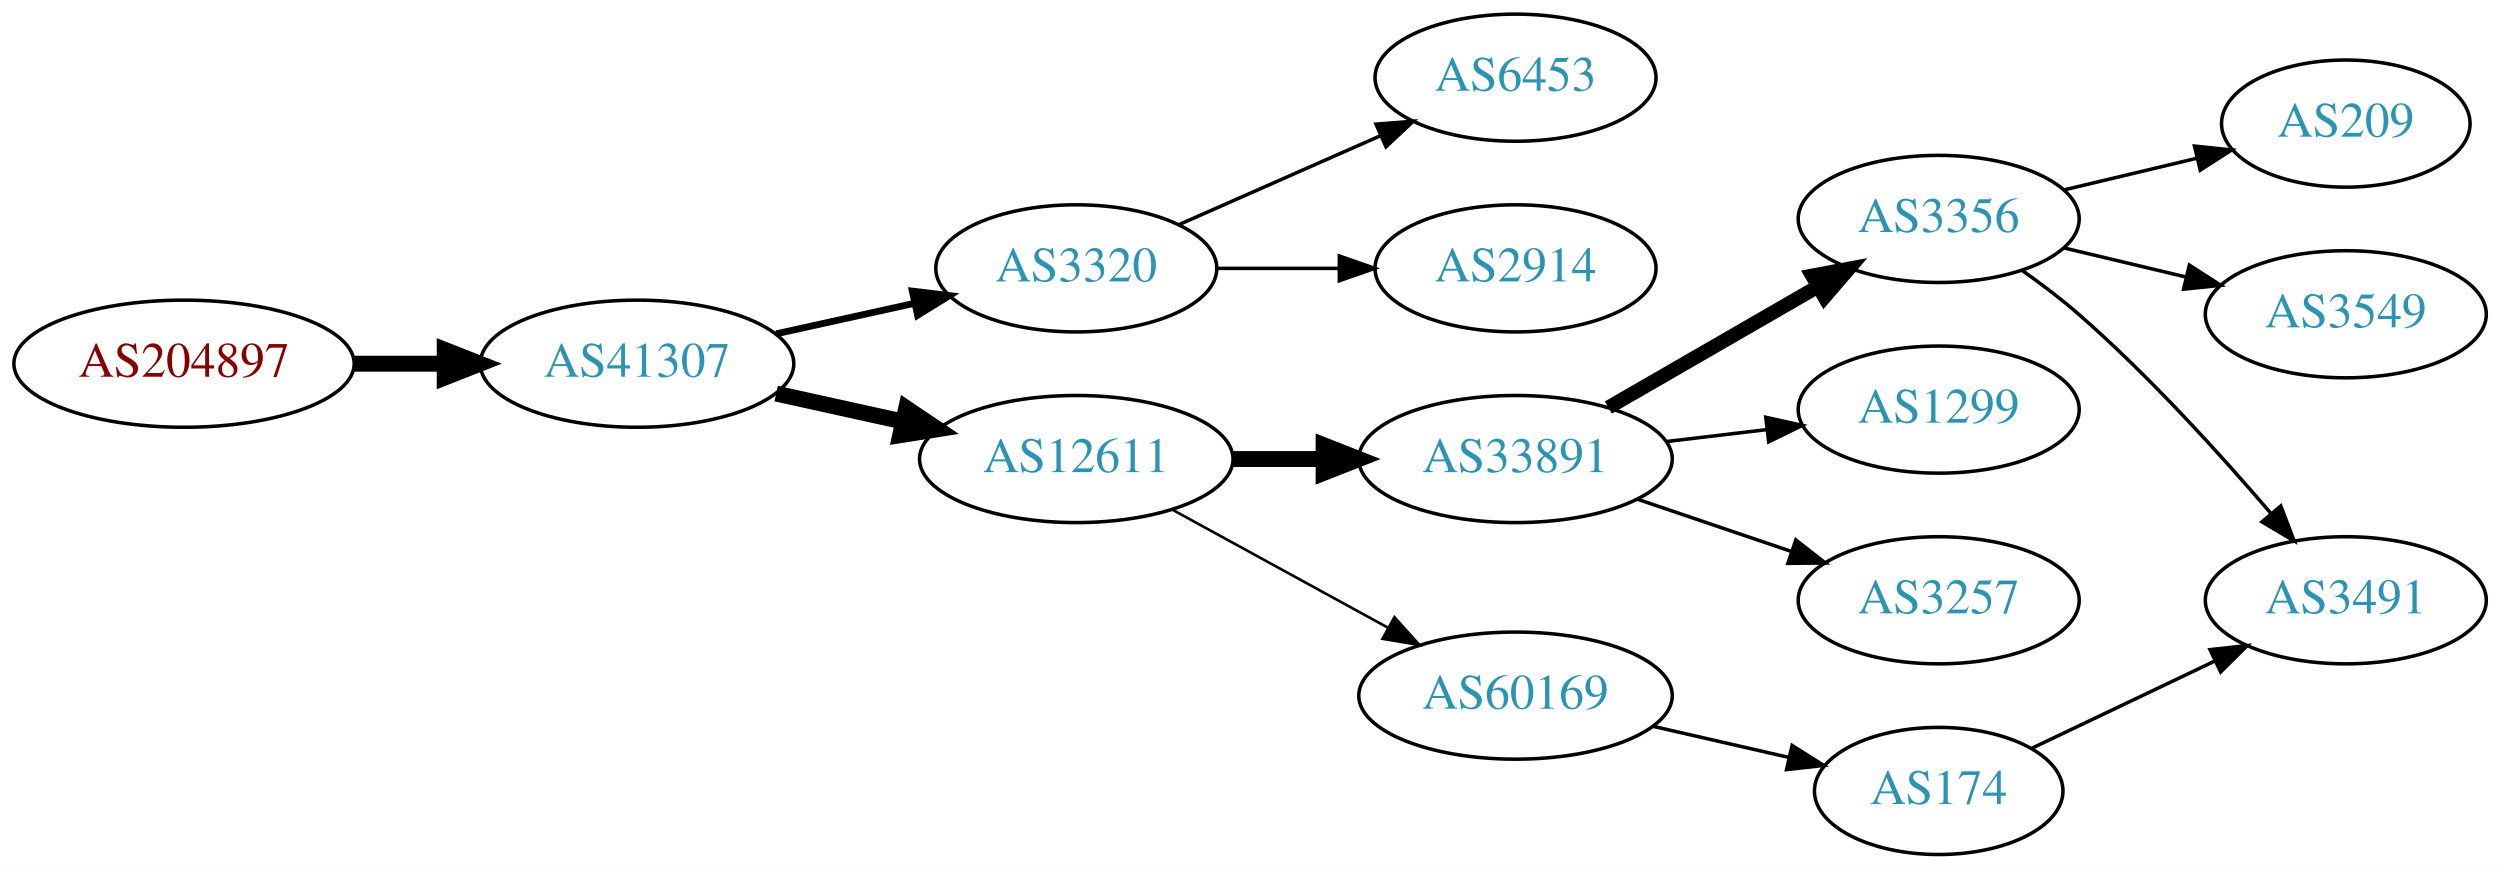
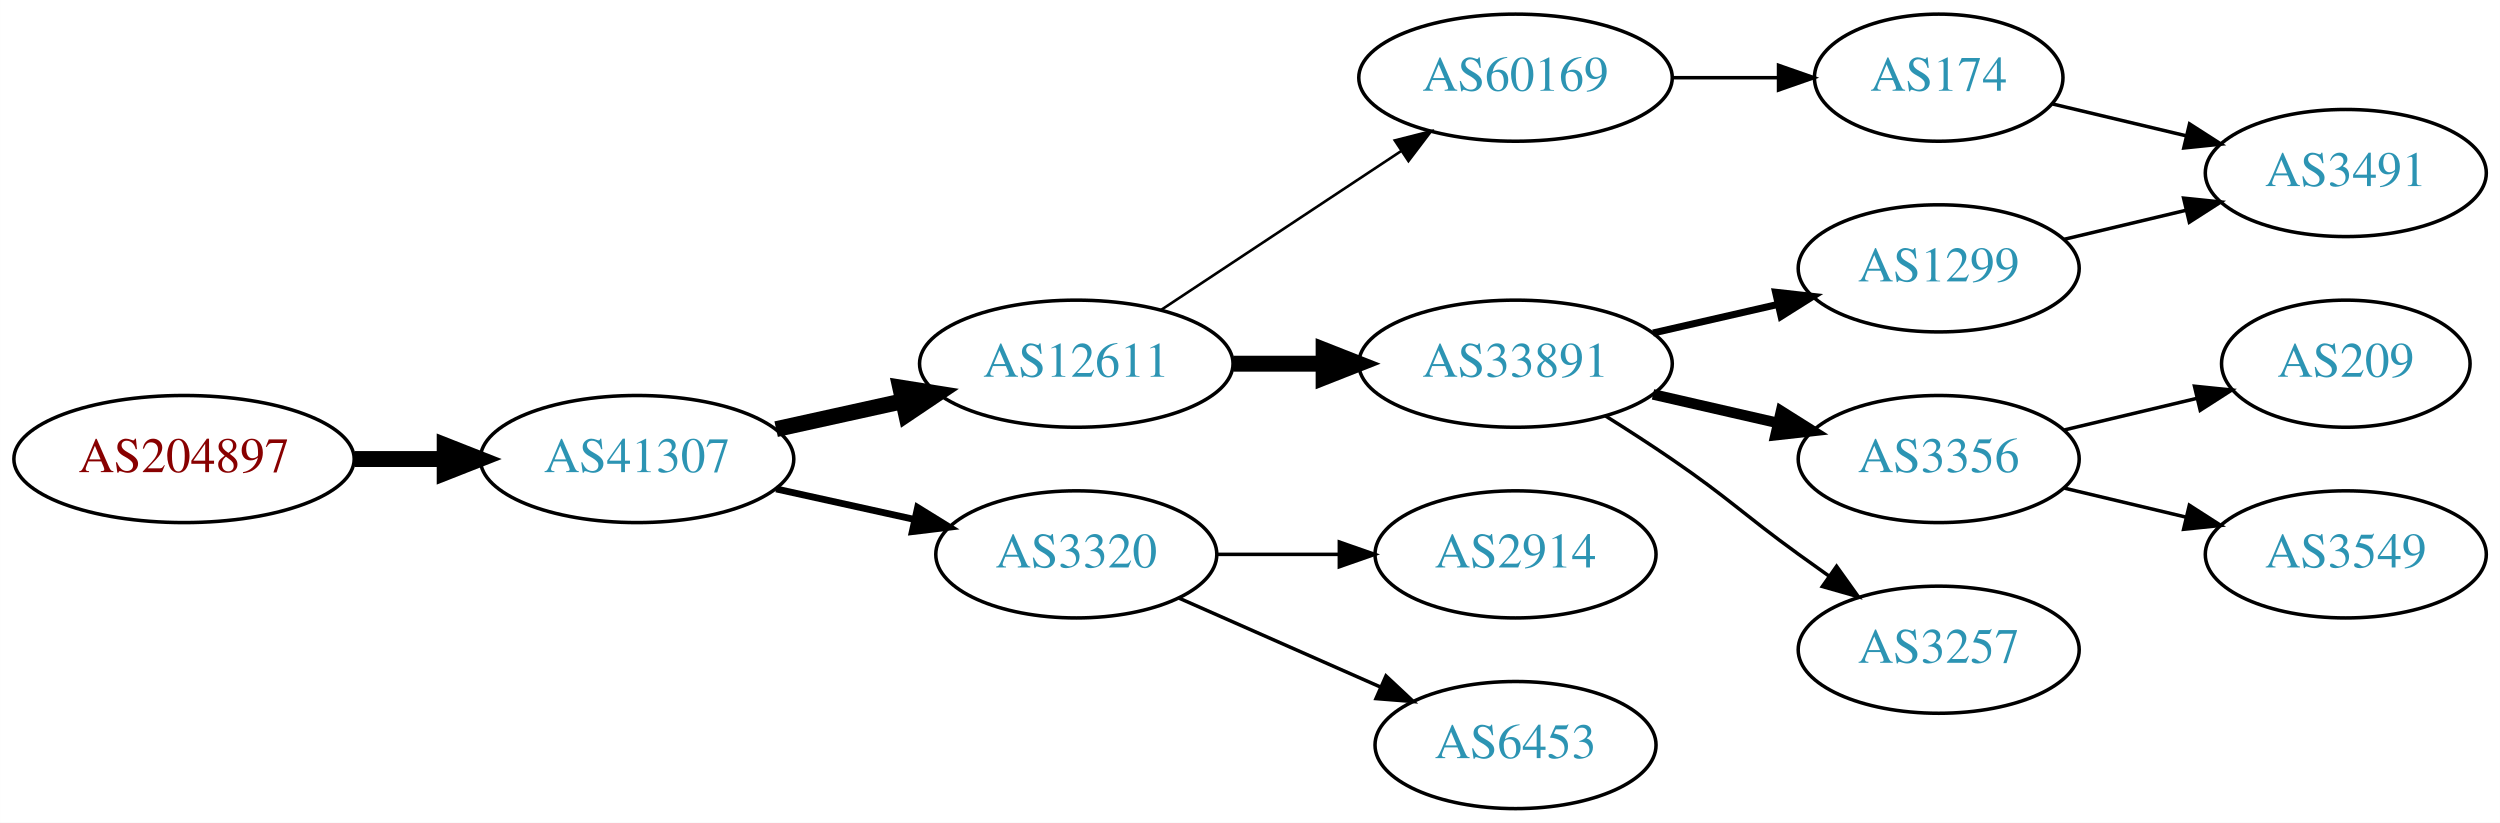
- <svg xmlns="http://www.w3.org/2000/svg" xmlns:xlink="http://www.w3.org/1999/xlink" width="708pt" height="246pt" viewBox="0.00 0.00 707.95 246.00">
-   <g id="graph0" class="graph" transform="scale(1 1) rotate(0) translate(4 242)">
-     <polygon fill="white" stroke="none" points="-4,4 -4,-242 703.954,-242 703.954,4 -4,4" />
+ <svg xmlns="http://www.w3.org/2000/svg" xmlns:xlink="http://www.w3.org/1999/xlink" width="708pt" height="233pt" viewBox="0.00 0.00 707.95 233.00">
+   <g id="graph0" class="graph" transform="scale(1 1) rotate(0) translate(4 229)">
+     <polygon fill="white" stroke="none" points="-4,4 -4,-229 703.954,-229 703.954,4 -4,4" />
    <g id="node1" class="node">
      <g id="a_node1">
        <a xlink:href="/asn/204897" xlink:title="AS204897 ~ Franz Alois Schiebler [AT]">
-           <ellipse fill="#ffffff" stroke="black" cx="48.096" cy="-139" rx="48.192" ry="18" />
-           <text text-anchor="middle" x="48.096" y="-135.3" font-family="Times,serif" font-size="14.00" fill="#880000">AS204897</text>
+           <ellipse fill="#ffffff" stroke="black" cx="48.096" cy="-99" rx="48.192" ry="18" />
+           <text text-anchor="middle" x="48.096" y="-95.3" font-family="Times,serif" font-size="14.00" fill="#880000">AS204897</text>
        </a>
      </g>
    </g>
    <g id="node2" class="node">
      <g id="a_node2">
        <a xlink:href="/asn/41307" xlink:title="AS41307 ~ Telepark Passau GmbH [DE]">
-           <ellipse fill="#ffffff" stroke="black" cx="176.388" cy="-139" rx="44.393" ry="18" />
-           <text text-anchor="middle" x="176.388" y="-135.3" font-family="Times,serif" font-size="14.00" fill="#2c94b3">AS41307</text>
+           <ellipse fill="#ffffff" stroke="black" cx="176.388" cy="-99" rx="44.393" ry="18" />
+           <text text-anchor="middle" x="176.388" y="-95.3" font-family="Times,serif" font-size="14.00" fill="#2c94b3">AS41307</text>
        </a>
      </g>
    </g>
    <g id="edge1" class="edge">
-       <path fill="none" stroke="black" stroke-width="4.5" d="M96.481,-139C104.742,-139 113.386,-139 121.799,-139" />
-       <polygon fill="black" stroke="black" stroke-width="4.5" points="121.904,-142.938 131.904,-139 121.904,-135.063 121.904,-142.938" />
+       <path fill="none" stroke="black" stroke-width="4.5" d="M96.481,-99C104.742,-99 113.386,-99 121.799,-99" />
+       <polygon fill="black" stroke="black" stroke-width="4.5" points="121.904,-102.938 131.904,-99 121.904,-95.063 121.904,-102.938" />
    </g>
    <g id="node3" class="node">
      <g id="a_node3">
-         <a xlink:href="/asn/3320" xlink:title="AS3320 ~ DTAG [DE]">
-           <ellipse fill="#ffffff" stroke="black" cx="300.78" cy="-166" rx="39.794" ry="18" />
-           <text text-anchor="middle" x="300.78" y="-162.3" font-family="Times,serif" font-size="14.00" fill="#2c94b3">AS3320</text>
+         <a xlink:href="/asn/12611" xlink:title="AS12611 ~ RKOM [DE]">
+           <ellipse fill="#ffffff" stroke="black" cx="300.78" cy="-126" rx="44.393" ry="18" />
+           <text text-anchor="middle" x="300.78" y="-122.3" font-family="Times,serif" font-size="14.00" fill="#2c94b3">AS12611</text>
        </a>
      </g>
    </g>
    <g id="edge2" class="edge">
-       <path fill="none" stroke="black" stroke-width="1.929" d="M215.777,-147.469C228.168,-150.202 242.015,-153.257 254.836,-156.085" />
-       <polygon fill="black" stroke="black" stroke-width="1.929" points="254.331,-159.558 264.85,-158.295 255.839,-152.722 254.331,-159.558" />
+       <path fill="none" stroke="black" stroke-width="4.5" d="M215.777,-107.469C227.169,-109.982 239.792,-112.767 251.716,-115.397" />
+       <polygon fill="black" stroke="black" stroke-width="4.5" points="250.913,-119.252 261.526,-117.561 252.609,-111.562 250.913,-119.252" />
    </g>
    <g id="node4" class="node">
      <g id="a_node4">
-         <a xlink:href="/asn/12611" xlink:title="AS12611 ~ RKOM [DE]">
-           <ellipse fill="#ffffff" stroke="black" cx="300.78" cy="-112" rx="44.393" ry="18" />
-           <text text-anchor="middle" x="300.78" y="-108.3" font-family="Times,serif" font-size="14.00" fill="#2c94b3">AS12611</text>
+         <a xlink:href="/asn/3320" xlink:title="AS3320 ~ DTAG [DE]">
+           <ellipse fill="#ffffff" stroke="black" cx="300.78" cy="-72" rx="39.794" ry="18" />
+           <text text-anchor="middle" x="300.78" y="-68.3" font-family="Times,serif" font-size="14.00" fill="#2c94b3">AS3320</text>
        </a>
      </g>
    </g>
    <g id="edge3" class="edge">
-       <path fill="none" stroke="black" stroke-width="4.5" d="M215.777,-130.531C227.169,-128.018 239.792,-125.233 251.716,-122.603" />
-       <polygon fill="black" stroke="black" stroke-width="4.5" points="252.609,-126.438 261.526,-120.439 250.913,-118.748 252.609,-126.438" />
+       <path fill="none" stroke="black" stroke-width="1.929" d="M215.777,-90.531C228.168,-87.798 242.015,-84.743 254.836,-81.915" />
+       <polygon fill="black" stroke="black" stroke-width="1.929" points="255.839,-85.278 264.85,-79.706 254.331,-78.442 255.839,-85.278" />
+     </g>
+     <g id="node5" class="node">
+       <g id="a_node5">
+         <a xlink:href="/asn/33891" xlink:title="AS33891 ~ CORE-BACKBONE GMBH GLOBAL NETWORK [DE]">
+           <ellipse fill="#ffffff" stroke="black" cx="425.172" cy="-126" rx="44.393" ry="18" />
+           <text text-anchor="middle" x="425.172" y="-122.3" font-family="Times,serif" font-size="14.00" fill="#2c94b3">AS33891</text>
+         </a>
+       </g>
+     </g>
+     <g id="edge4" class="edge">
+       <path fill="none" stroke="black" stroke-width="4.5" d="M345.275,-126C353.482,-126 362.153,-126 370.625,-126" />
+       <polygon fill="black" stroke="black" stroke-width="4.5" points="370.816,-129.938 380.816,-126 370.816,-122.063 370.816,-129.938" />
+     </g>
+     <g id="node6" class="node">
+       <g id="a_node6">
+         <a xlink:href="/asn/60169" xlink:title="AS60169 ~ GFIT-AS [DE]">
+           <ellipse fill="#ffffff" stroke="black" cx="425.172" cy="-207" rx="44.393" ry="18" />
+           <text text-anchor="middle" x="425.172" y="-203.3" font-family="Times,serif" font-size="14.00" fill="#2c94b3">AS60169</text>
+         </a>
+       </g>
+     </g>
+     <g id="edge5" class="edge">
+       <path fill="none" stroke="black" stroke-width="0.75" d="M324.801,-141.235C344.033,-153.963 371.64,-172.234 392.877,-186.289" />
+       <polygon fill="black" stroke="black" stroke-width="0.75" points="390.983,-189.233 401.254,-191.833 394.847,-183.395 390.983,-189.233" />
+     </g>
+     <g id="node12" class="node">
+       <g id="a_node12">
+         <a xlink:href="/asn/2914" xlink:title="AS2914 ~ NTT America, Inc. [US]">
+           <ellipse fill="#ffffff" stroke="black" cx="425.172" cy="-72" rx="39.794" ry="18" />
+           <text text-anchor="middle" x="425.172" y="-68.3" font-family="Times,serif" font-size="14.00" fill="#2c94b3">AS2914</text>
+         </a>
+       </g>
+     </g>
+     <g id="edge12" class="edge">
+       <path fill="none" stroke="black" d="M340.505,-72C351.444,-72 363.494,-72 374.961,-72" />
+       <polygon fill="black" stroke="black" points="375.278,-75.5 385.278,-72 375.278,-68.5 375.278,-75.5" />
    </g>
    <g id="node13" class="node">
      <g id="a_node13">
        <a xlink:href="/asn/6453" xlink:title="AS6453 ~ TATA COMMUNICATIONS (AMERICA) INC [US]">
-           <ellipse fill="#ffffff" stroke="black" cx="425.172" cy="-220" rx="39.794" ry="18" />
-           <text text-anchor="middle" x="425.172" y="-216.3" font-family="Times,serif" font-size="14.00" fill="#2c94b3">AS6453</text>
-         </a>
-       </g>
-     </g>
-     <g id="edge12" class="edge">
-       <path fill="none" stroke="black" d="M329.859,-178.389C346.807,-185.866 368.604,-195.483 386.974,-203.588" />
-       <polygon fill="black" stroke="black" points="385.661,-206.834 396.223,-207.669 388.487,-200.43 385.661,-206.834" />
-     </g>
-     <g id="node14" class="node">
-       <g id="a_node14">
-         <a xlink:href="/asn/2914" xlink:title="AS2914 ~ NTT America, Inc. [US]">
-           <ellipse fill="#ffffff" stroke="black" cx="425.172" cy="-166" rx="39.794" ry="18" />
-           <text text-anchor="middle" x="425.172" y="-162.3" font-family="Times,serif" font-size="14.00" fill="#2c94b3">AS2914</text>
+           <ellipse fill="#ffffff" stroke="black" cx="425.172" cy="-18" rx="39.794" ry="18" />
+           <text text-anchor="middle" x="425.172" y="-14.3" font-family="Times,serif" font-size="14.00" fill="#2c94b3">AS6453</text>
        </a>
      </g>
    </g>
    <g id="edge13" class="edge">
-       <path fill="none" stroke="black" d="M340.505,-166C351.444,-166 363.494,-166 374.961,-166" />
-       <polygon fill="black" stroke="black" points="375.278,-169.5 385.278,-166 375.278,-162.5 375.278,-169.5" />
-     </g>
-     <g id="node5" class="node">
-       <g id="a_node5">
-         <a xlink:href="/asn/33891" xlink:title="AS33891 ~ CORE-BACKBONE GMBH GLOBAL NETWORK [DE]">
-           <ellipse fill="#ffffff" stroke="black" cx="425.172" cy="-112" rx="44.393" ry="18" />
-           <text text-anchor="middle" x="425.172" y="-108.3" font-family="Times,serif" font-size="14.00" fill="#2c94b3">AS33891</text>
-         </a>
-       </g>
-     </g>
-     <g id="edge4" class="edge">
-       <path fill="none" stroke="black" stroke-width="4.5" d="M345.275,-112C353.482,-112 362.153,-112 370.625,-112" />
-       <polygon fill="black" stroke="black" stroke-width="4.5" points="370.816,-115.938 380.816,-112 370.816,-108.063 370.816,-115.938" />
-     </g>
-     <g id="node6" class="node">
-       <g id="a_node6">
-         <a xlink:href="/asn/60169" xlink:title="AS60169 ~ GFIT-AS [DE]">
-           <ellipse fill="#ffffff" stroke="black" cx="425.172" cy="-45" rx="44.393" ry="18" />
-           <text text-anchor="middle" x="425.172" y="-41.3" font-family="Times,serif" font-size="14.00" fill="#2c94b3">AS60169</text>
-         </a>
-       </g>
-     </g>
-     <g id="edge5" class="edge">
-       <path fill="none" stroke="black" stroke-width="0.75" d="M328.036,-97.627C345.863,-87.868 369.64,-74.852 389.086,-64.207" />
-       <polygon fill="black" stroke="black" stroke-width="0.75" points="390.868,-67.221 397.959,-59.349 387.507,-61.081 390.868,-67.221" />
+       <path fill="none" stroke="black" d="M329.859,-59.611C346.807,-52.134 368.604,-42.517 386.974,-34.412" />
+       <polygon fill="black" stroke="black" points="388.487,-37.57 396.223,-30.331 385.661,-31.166 388.487,-37.57" />
    </g>
    <g id="node7" class="node">
      <g id="a_node7">
-         <a xlink:href="/asn/3356" xlink:title="AS3356 ~ Level 3 Parent, LLC [US]">
-           <ellipse fill="#ffffff" stroke="black" cx="545.014" cy="-180" rx="39.794" ry="18" />
-           <text text-anchor="middle" x="545.014" y="-176.3" font-family="Times,serif" font-size="14.00" fill="#2c94b3">AS3356</text>
+         <a xlink:href="/asn/1299" xlink:title="AS1299 ~ Telia Carrier [EU]">
+           <ellipse fill="#ffffff" stroke="black" cx="545.014" cy="-153" rx="39.794" ry="18" />
+           <text text-anchor="middle" x="545.014" y="-149.3" font-family="Times,serif" font-size="14.00" fill="#2c94b3">AS1299</text>
        </a>
      </g>
    </g>
    <g id="edge6" class="edge">
-       <path fill="none" stroke="black" stroke-width="4" d="M451.452,-126.588C468.771,-136.582 491.923,-149.941 510.739,-160.799" />
-       <polygon fill="black" stroke="black" stroke-width="4" points="509.172,-163.935 519.583,-165.902 512.671,-157.872 509.172,-163.935" />
+       <path fill="none" stroke="black" stroke-width="2" d="M464.107,-134.692C475.347,-137.267 487.76,-140.111 499.383,-142.774" />
+       <polygon fill="black" stroke="black" stroke-width="2" points="498.816,-146.235 509.345,-145.057 500.379,-139.412 498.816,-146.235" />
    </g>
    <g id="node8" class="node">
      <g id="a_node8">
-         <a xlink:href="/asn/1299" xlink:title="AS1299 ~ Telia Carrier [EU]">
-           <ellipse fill="#ffffff" stroke="black" cx="545.014" cy="-126" rx="39.794" ry="18" />
-           <text text-anchor="middle" x="545.014" y="-122.3" font-family="Times,serif" font-size="14.00" fill="#2c94b3">AS1299</text>
+         <a xlink:href="/asn/3356" xlink:title="AS3356 ~ Level 3 Parent, LLC [US]">
+           <ellipse fill="#ffffff" stroke="black" cx="545.014" cy="-99" rx="39.794" ry="18" />
+           <text text-anchor="middle" x="545.014" y="-95.3" font-family="Times,serif" font-size="14.00" fill="#2c94b3">AS3356</text>
        </a>
      </g>
    </g>
    <g id="edge7" class="edge">
-       <path fill="none" stroke="black" d="M467.719,-116.936C476.965,-118.034 486.838,-119.207 496.309,-120.332" />
-       <polygon fill="black" stroke="black" points="496.037,-123.825 506.38,-121.529 496.863,-116.874 496.037,-123.825" />
+       <path fill="none" stroke="black" stroke-width="3" d="M464.107,-117.308C475.347,-114.733 487.76,-111.889 499.383,-109.226" />
+       <polygon fill="black" stroke="black" stroke-width="3" points="500.379,-112.588 509.345,-106.943 498.816,-105.765 500.379,-112.588" />
    </g>
    <g id="node9" class="node">
      <g id="a_node9">
        <a xlink:href="/asn/3257" xlink:title="AS3257 ~ GTT [DE]">
-           <ellipse fill="#ffffff" stroke="black" cx="545.014" cy="-72" rx="39.794" ry="18" />
-           <text text-anchor="middle" x="545.014" y="-68.3" font-family="Times,serif" font-size="14.00" fill="#2c94b3">AS3257</text>
+           <ellipse fill="#ffffff" stroke="black" cx="545.014" cy="-45" rx="39.794" ry="18" />
+           <text text-anchor="middle" x="545.014" y="-41.3" font-family="Times,serif" font-size="14.00" fill="#2c94b3">AS3257</text>
        </a>
      </g>
    </g>
    <g id="edge8" class="edge">
-       <path fill="none" stroke="black" d="M459.626,-100.645C473.226,-96.028 489.069,-90.651 503.33,-85.81" />
-       <polygon fill="black" stroke="black" points="504.559,-89.089 512.903,-82.56 502.309,-82.46 504.559,-89.089" />
+       <path fill="none" stroke="black" d="M450.622,-111.22C456.806,-107.345 463.387,-103.101 469.368,-99 485.863,-87.689 489.168,-83.729 505.368,-72 508.171,-69.971 511.102,-67.875 514.043,-65.79" />
+       <polygon fill="black" stroke="black" points="516.094,-68.627 522.257,-60.009 512.065,-62.903 516.094,-68.627" />
    </g>
-     <g id="node15" class="node">
-       <g id="a_node15">
+     <g id="node11" class="node">
+       <g id="a_node11">
        <a xlink:href="/asn/174" xlink:title="AS174 ~ Cogent Communications [US]">
-           <ellipse fill="#ffffff" stroke="black" cx="545.014" cy="-18" rx="35.194" ry="18" />
-           <text text-anchor="middle" x="545.014" y="-14.3" font-family="Times,serif" font-size="14.00" fill="#2c94b3">AS174</text>
+           <ellipse fill="#ffffff" stroke="black" cx="545.014" cy="-207" rx="35.194" ry="18" />
+           <text text-anchor="middle" x="545.014" y="-203.3" font-family="Times,serif" font-size="14.00" fill="#2c94b3">AS174</text>
+         </a>
+       </g>
+     </g>
+     <g id="edge10" class="edge">
+       <path fill="none" stroke="black" d="M469.383,-207C479.231,-207 489.711,-207 499.608,-207" />
+       <polygon fill="black" stroke="black" points="499.66,-210.5 509.66,-207 499.66,-203.5 499.66,-210.5" />
+     </g>
+     <g id="node10" class="node">
+       <g id="a_node10">
+         <a xlink:href="/asn/3491" xlink:title="AS3491 ~ PCCW Global, Inc. [US]">
+           <ellipse fill="#ffffff" stroke="black" cx="660.307" cy="-180" rx="39.794" ry="18" />
+           <text text-anchor="middle" x="660.307" y="-176.3" font-family="Times,serif" font-size="14.00" fill="#2c94b3">AS3491</text>
+         </a>
+       </g>
+     </g>
+     <g id="edge9" class="edge">
+       <path fill="none" stroke="black" d="M580.622,-161.248C591.493,-163.838 603.647,-166.735 615.09,-169.462" />
+       <polygon fill="black" stroke="black" points="614.373,-172.889 624.912,-171.803 615.996,-166.08 614.373,-172.889" />
+     </g>
+     <g id="node14" class="node">
+       <g id="a_node14">
+         <a xlink:href="/asn/209" xlink:title="AS209 ~ CenturyLink Communications, LLC [US]">
+           <ellipse fill="#ffffff" stroke="black" cx="660.307" cy="-126" rx="35.194" ry="18" />
+           <text text-anchor="middle" x="660.307" y="-122.3" font-family="Times,serif" font-size="14.00" fill="#2c94b3">AS209</text>
        </a>
      </g>
    </g>
    <g id="edge14" class="edge">
-       <path fill="none" stroke="black" d="M464.107,-36.308C476.424,-33.486 490.148,-30.342 502.699,-27.466" />
-       <polygon fill="black" stroke="black" points="503.498,-30.874 512.464,-25.229 501.935,-24.051 503.498,-30.874" />
+       <path fill="none" stroke="black" d="M580.622,-107.248C592.416,-110.058 605.721,-113.229 617.988,-116.153" />
+       <polygon fill="black" stroke="black" points="617.454,-119.624 627.993,-118.537 619.077,-112.814 617.454,-119.624" />
    </g>
-     <g id="node10" class="node">
-       <g id="a_node10">
-         <a xlink:href="/asn/3491" xlink:title="AS3491 ~ PCCW Global, Inc. [US]">
+     <g id="node15" class="node">
+       <g id="a_node15">
+         <a xlink:href="/asn/3549" xlink:title="AS3549 ~ Level 3 Parent, LLC [US]">
          <ellipse fill="#ffffff" stroke="black" cx="660.307" cy="-72" rx="39.794" ry="18" />
-           <text text-anchor="middle" x="660.307" y="-68.3" font-family="Times,serif" font-size="14.00" fill="#2c94b3">AS3491</text>
+           <text text-anchor="middle" x="660.307" y="-68.3" font-family="Times,serif" font-size="14.00" fill="#2c94b3">AS3549</text>
        </a>
      </g>
    </g>
-     <g id="edge9" class="edge">
-       <path fill="none" stroke="black" d="M568.705,-165.37C574.106,-161.56 579.73,-157.308 584.661,-153 604.588,-135.593 624.779,-113.342 639.129,-96.567" />
-       <polygon fill="black" stroke="black" points="641.897,-98.714 645.677,-88.817 636.55,-94.196 641.897,-98.714" />
-     </g>
-     <g id="node11" class="node">
-       <g id="a_node11">
-         <a xlink:href="/asn/209" xlink:title="AS209 ~ CenturyLink Communications, LLC [US]">
-           <ellipse fill="#ffffff" stroke="black" cx="660.307" cy="-207" rx="35.194" ry="18" />
-           <text text-anchor="middle" x="660.307" y="-203.3" font-family="Times,serif" font-size="14.00" fill="#2c94b3">AS209</text>
-         </a>
-       </g>
-     </g>
-     <g id="edge10" class="edge">
-       <path fill="none" stroke="black" d="M580.622,-188.248C592.416,-191.058 605.721,-194.229 617.988,-197.153" />
-       <polygon fill="black" stroke="black" points="617.454,-200.624 627.993,-199.537 619.077,-193.814 617.454,-200.624" />
-     </g>
-     <g id="node12" class="node">
-       <g id="a_node12">
-         <a xlink:href="/asn/3549" xlink:title="AS3549 ~ Level 3 Parent, LLC [US]">
-           <ellipse fill="#ffffff" stroke="black" cx="660.307" cy="-153" rx="39.794" ry="18" />
-           <text text-anchor="middle" x="660.307" y="-149.3" font-family="Times,serif" font-size="14.00" fill="#2c94b3">AS3549</text>
-         </a>
-       </g>
+     <g id="edge15" class="edge">
+       <path fill="none" stroke="black" d="M580.622,-90.752C591.493,-88.162 603.647,-85.265 615.09,-82.538" />
+       <polygon fill="black" stroke="black" points="615.996,-85.92 624.912,-80.197 614.373,-79.111 615.996,-85.92" />
    </g>
    <g id="edge11" class="edge">
-       <path fill="none" stroke="black" d="M580.622,-171.752C591.493,-169.162 603.647,-166.265 615.09,-163.538" />
-       <polygon fill="black" stroke="black" points="615.996,-166.92 624.912,-161.197 614.373,-160.111 615.996,-166.92" />
-     </g>
-     <g id="edge15" class="edge">
-       <path fill="none" stroke="black" d="M571.44,-30.119C586.742,-37.413 606.466,-46.813 623.348,-54.86" />
-       <polygon fill="black" stroke="black" points="621.855,-58.026 632.388,-59.169 624.867,-51.707 621.855,-58.026" />
+       <path fill="none" stroke="black" d="M577.272,-199.551C588.952,-196.767 602.447,-193.551 615.077,-190.541" />
+       <polygon fill="black" stroke="black" points="616.052,-193.907 624.969,-188.184 614.43,-187.097 616.052,-193.907" />
    </g>
  </g>
</svg>
